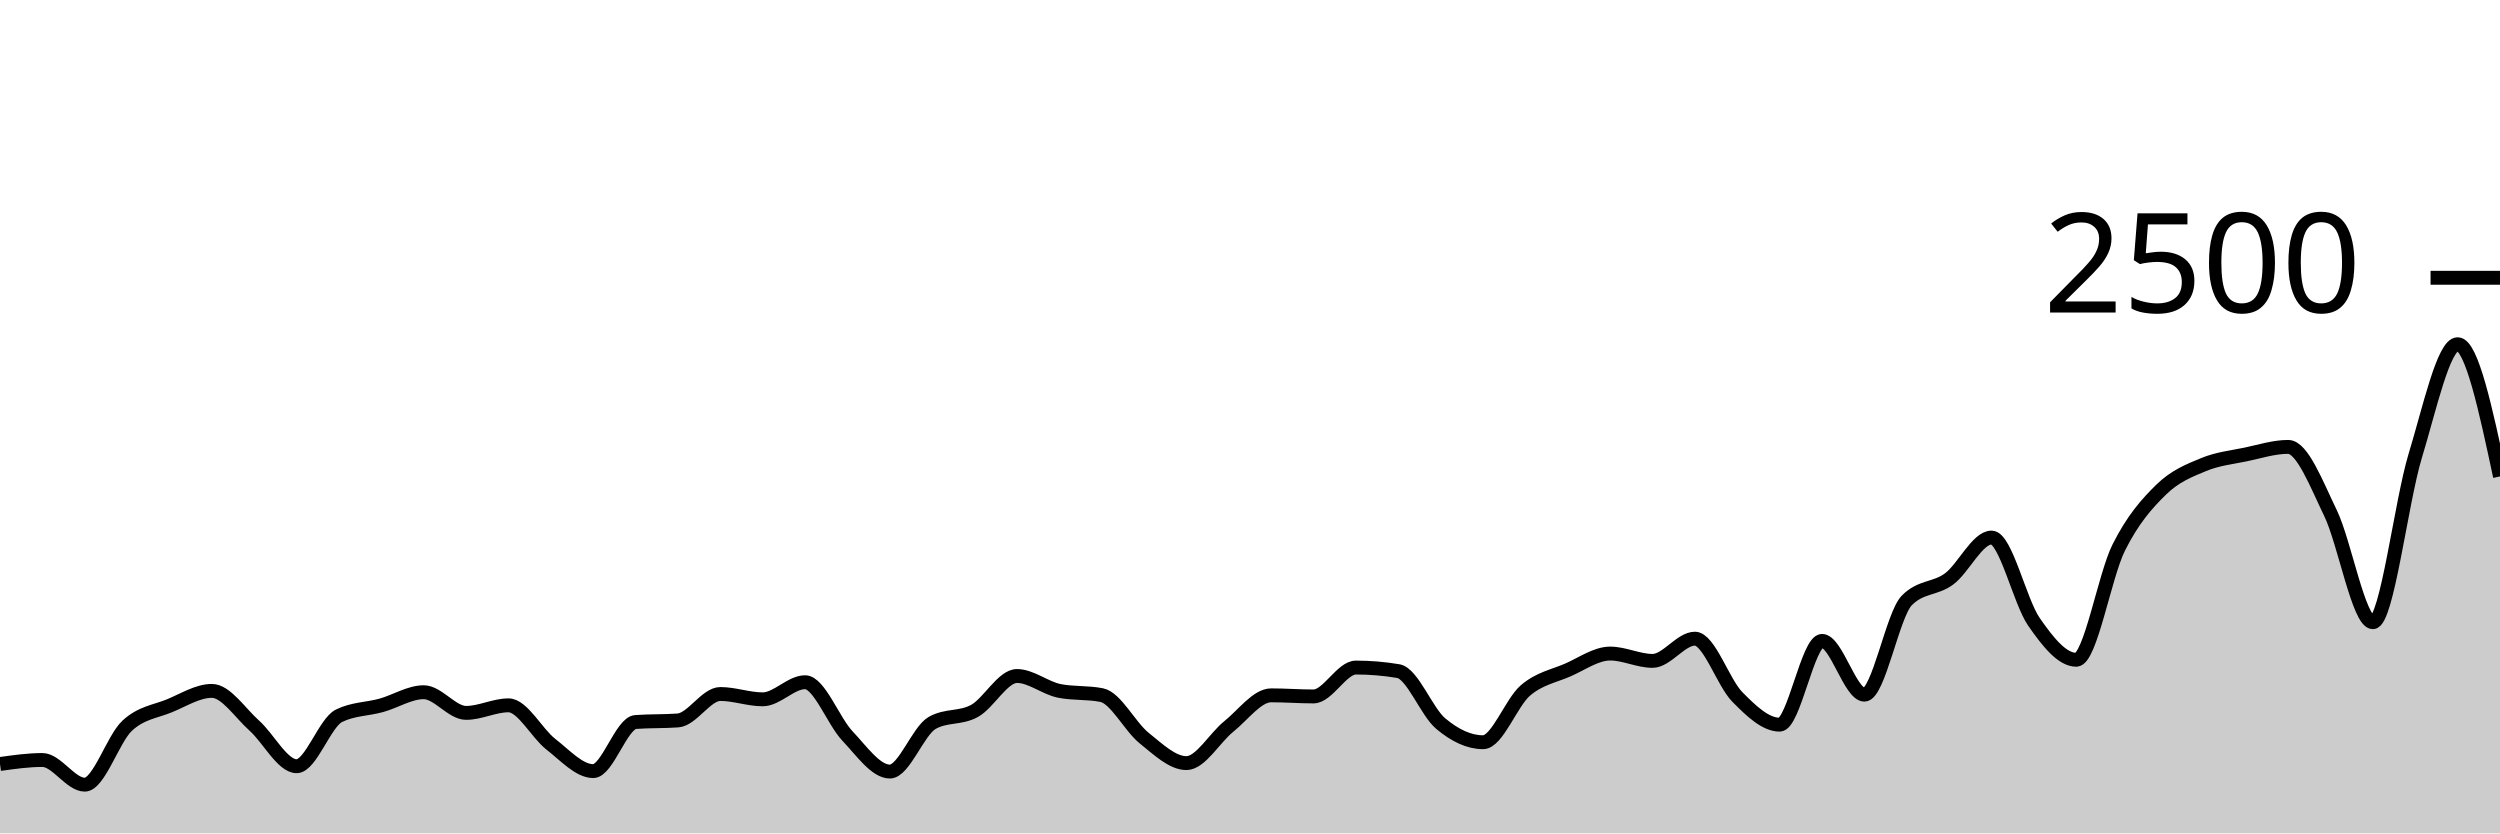
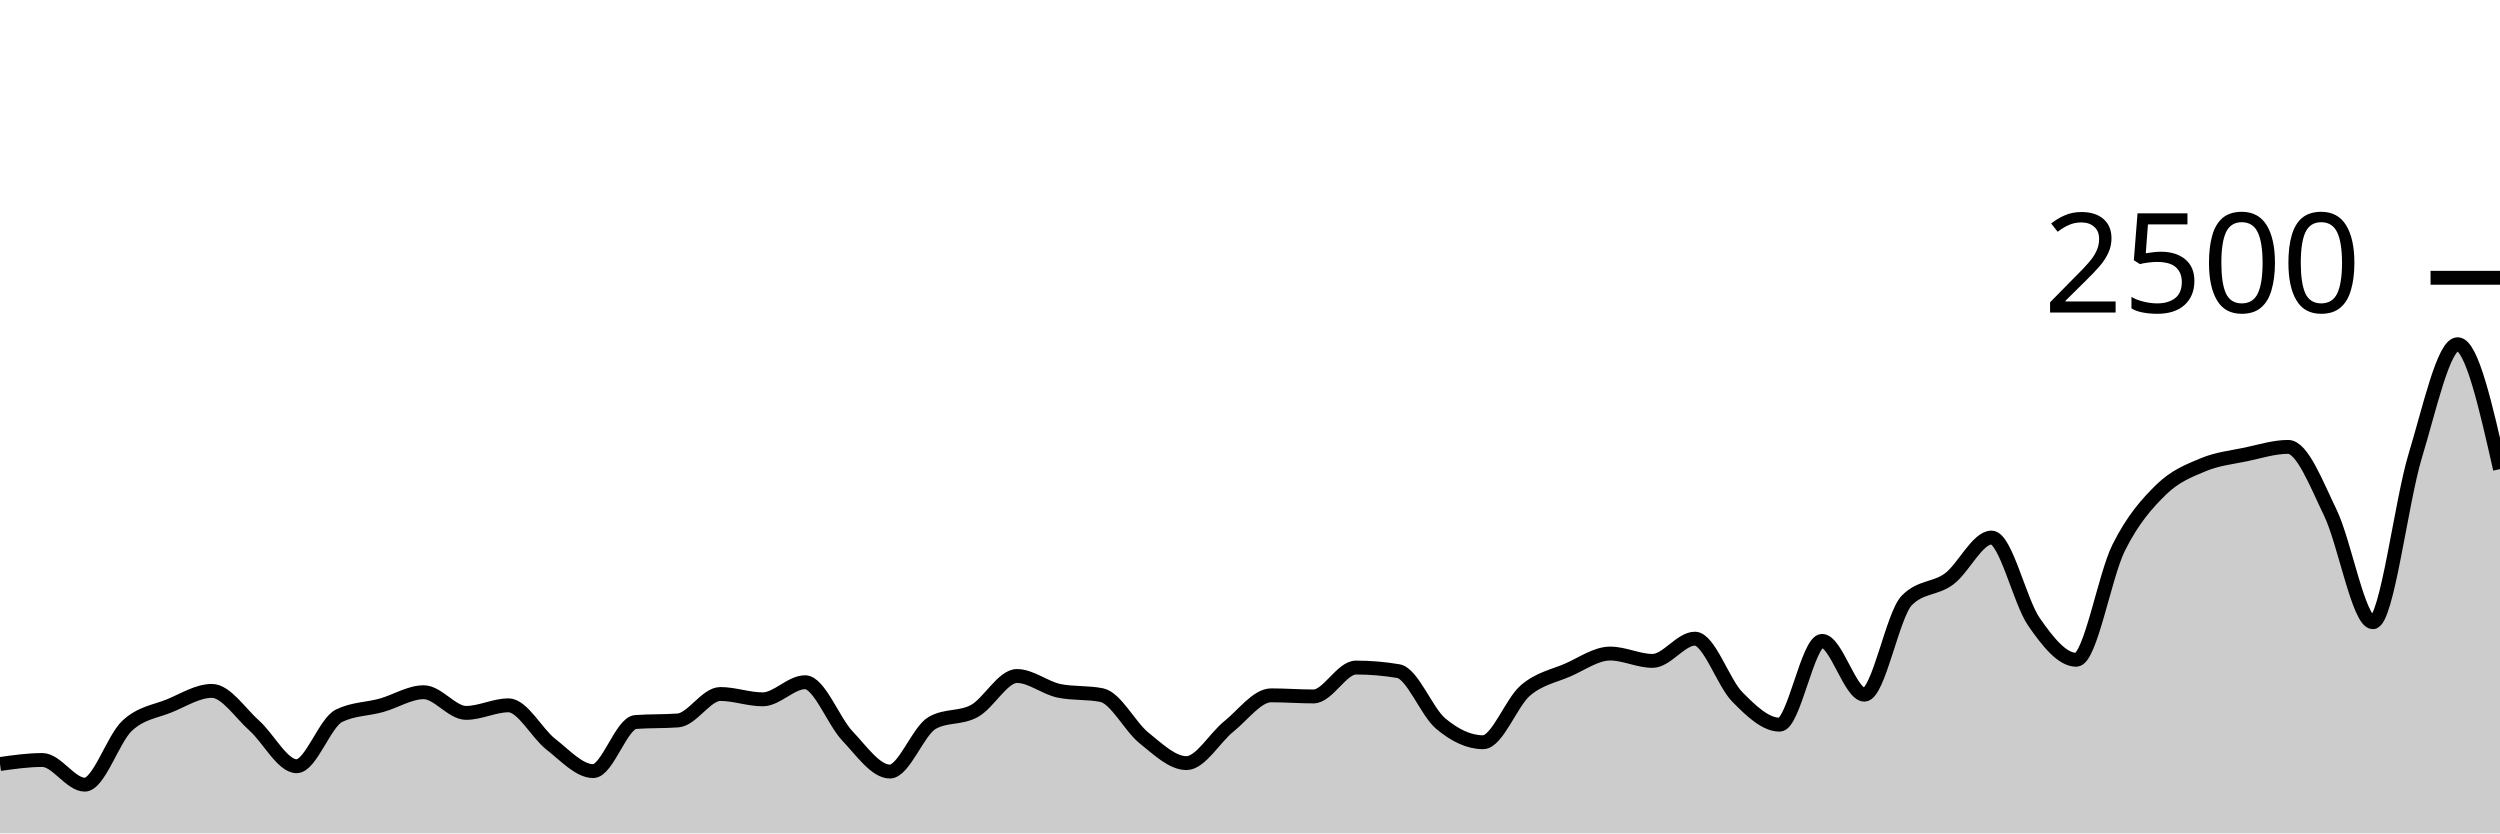
<svg xmlns="http://www.w3.org/2000/svg" viewBox="0 0 180 60">
  <g transform="translate(0,20)">
-     <path class="area" fill="rgba(0, 0, 0, 0.2)" d="M0,35.008C1.017,34.864,2.034,34.72,3.051,34.72C4.068,34.72,5.085,36.496,6.102,36.496C7.119,36.496,8.136,33.203,9.153,32.256C10.169,31.309,11.186,31.235,12.203,30.816C13.22,30.397,14.237,29.744,15.254,29.744C16.271,29.744,17.288,31.336,18.305,32.24C19.322,33.144,20.339,35.168,21.356,35.168C22.373,35.168,23.39,32.037,24.407,31.536C25.424,31.035,26.441,31.067,27.458,30.784C28.475,30.501,29.492,29.84,30.508,29.84C31.525,29.84,32.542,31.328,33.559,31.328C34.576,31.328,35.593,30.784,36.61,30.784C37.627,30.784,38.644,32.795,39.661,33.584C40.678,34.373,41.695,35.52,42.712,35.52C43.729,35.52,44.746,32.059,45.763,31.984C46.78,31.909,47.797,31.947,48.814,31.872C49.831,31.797,50.847,29.968,51.864,29.968C52.881,29.968,53.898,30.352,54.915,30.352C55.932,30.352,56.949,29.12,57.966,29.12C58.983,29.12,60,31.92,61.017,32.992C62.034,34.064,63.051,35.552,64.068,35.552C65.085,35.552,66.102,32.624,67.119,32.048C68.136,31.472,69.153,31.747,70.169,31.184C71.186,30.621,72.203,28.672,73.22,28.672C74.237,28.672,75.254,29.541,76.271,29.744C77.288,29.947,78.305,29.845,79.322,30.048C80.339,30.251,81.356,32.32,82.373,33.136C83.39,33.952,84.407,34.944,85.424,34.944C86.441,34.944,87.458,33.117,88.475,32.304C89.492,31.491,90.508,30.064,91.525,30.064C92.542,30.064,93.559,30.144,94.576,30.144C95.593,30.144,96.61,28.064,97.627,28.064C98.644,28.064,99.661,28.149,100.678,28.32C101.695,28.491,102.712,31.243,103.729,32.096C104.746,32.949,105.763,33.44,106.78,33.44C107.797,33.44,108.814,30.579,109.831,29.712C110.847,28.845,111.864,28.683,112.881,28.24C113.898,27.797,114.915,27.056,115.932,27.056C116.949,27.056,117.966,27.584,118.983,27.584C120,27.584,121.017,25.984,122.034,25.984C123.051,25.984,124.068,29.144,125.085,30.176C126.102,31.208,127.119,32.176,128.136,32.176C129.153,32.176,130.169,26.144,131.186,26.144C132.203,26.144,133.22,30.016,134.237,30.016C135.254,30.016,136.271,24.267,137.288,23.232C138.305,22.197,139.322,22.435,140.339,21.68C141.356,20.925,142.373,18.704,143.39,18.704C144.407,18.704,145.424,23.301,146.441,24.768C147.458,26.235,148.475,27.504,149.492,27.504C150.508,27.504,151.525,21.48,152.542,19.44C153.559,17.4,154.576,16.261,155.593,15.264C156.61,14.267,157.627,13.88,158.644,13.456C159.661,13.032,160.678,12.933,161.695,12.72C162.712,12.507,163.729,12.176,164.746,12.176C165.763,12.176,166.78,14.84,167.797,16.944C168.814,19.048,169.831,24.8,170.847,24.8C171.864,24.8,172.881,16.152,173.898,12.816C174.915,9.48,175.932,4.784,176.949,4.784C177.966,4.784,178.983,9.544,180,14.304L180,40C178.983,40,177.966,40,176.949,40C175.932,40,174.915,40,173.898,40C172.881,40,171.864,40,170.847,40C169.831,40,168.814,40,167.797,40C166.78,40,165.763,40,164.746,40C163.729,40,162.712,40,161.695,40C160.678,40,159.661,40,158.644,40C157.627,40,156.61,40,155.593,40C154.576,40,153.559,40,152.542,40C151.525,40,150.508,40,149.492,40C148.475,40,147.458,40,146.441,40C145.424,40,144.407,40,143.39,40C142.373,40,141.356,40,140.339,40C139.322,40,138.305,40,137.288,40C136.271,40,135.254,40,134.237,40C133.22,40,132.203,40,131.186,40C130.169,40,129.153,40,128.136,40C127.119,40,126.102,40,125.085,40C124.068,40,123.051,40,122.034,40C121.017,40,120,40,118.983,40C117.966,40,116.949,40,115.932,40C114.915,40,113.898,40,112.881,40C111.864,40,110.847,40,109.831,40C108.814,40,107.797,40,106.78,40C105.763,40,104.746,40,103.729,40C102.712,40,101.695,40,100.678,40C99.661,40,98.644,40,97.627,40C96.61,40,95.593,40,94.576,40C93.559,40,92.542,40,91.525,40C90.508,40,89.492,40,88.475,40C87.458,40,86.441,40,85.424,40C84.407,40,83.39,40,82.373,40C81.356,40,80.339,40,79.322,40C78.305,40,77.288,40,76.271,40C75.254,40,74.237,40,73.22,40C72.203,40,71.186,40,70.169,40C69.153,40,68.136,40,67.119,40C66.102,40,65.085,40,64.068,40C63.051,40,62.034,40,61.017,40C60,40,58.983,40,57.966,40C56.949,40,55.932,40,54.915,40C53.898,40,52.881,40,51.864,40C50.847,40,49.831,40,48.814,40C47.797,40,46.78,40,45.763,40C44.746,40,43.729,40,42.712,40C41.695,40,40.678,40,39.661,40C38.644,40,37.627,40,36.61,40C35.593,40,34.576,40,33.559,40C32.542,40,31.525,40,30.508,40C29.492,40,28.475,40,27.458,40C26.441,40,25.424,40,24.407,40C23.39,40,22.373,40,21.356,40C20.339,40,19.322,40,18.305,40C17.288,40,16.271,40,15.254,40C14.237,40,13.22,40,12.203,40C11.186,40,10.169,40,9.153,40C8.136,40,7.119,40,6.102,40C5.085,40,4.068,40,3.051,40C2.034,40,1.017,40,0,40Z" />
-     <path class="line" stroke="black" fill="none" d="M0,35.008C1.017,34.864,2.034,34.72,3.051,34.72C4.068,34.72,5.085,36.496,6.102,36.496C7.119,36.496,8.136,33.203,9.153,32.256C10.169,31.309,11.186,31.235,12.203,30.816C13.22,30.397,14.237,29.744,15.254,29.744C16.271,29.744,17.288,31.336,18.305,32.24C19.322,33.144,20.339,35.168,21.356,35.168C22.373,35.168,23.39,32.037,24.407,31.536C25.424,31.035,26.441,31.067,27.458,30.784C28.475,30.501,29.492,29.84,30.508,29.84C31.525,29.84,32.542,31.328,33.559,31.328C34.576,31.328,35.593,30.784,36.61,30.784C37.627,30.784,38.644,32.795,39.661,33.584C40.678,34.373,41.695,35.52,42.712,35.52C43.729,35.52,44.746,32.059,45.763,31.984C46.78,31.909,47.797,31.947,48.814,31.872C49.831,31.797,50.847,29.968,51.864,29.968C52.881,29.968,53.898,30.352,54.915,30.352C55.932,30.352,56.949,29.12,57.966,29.12C58.983,29.12,60,31.92,61.017,32.992C62.034,34.064,63.051,35.552,64.068,35.552C65.085,35.552,66.102,32.624,67.119,32.048C68.136,31.472,69.153,31.747,70.169,31.184C71.186,30.621,72.203,28.672,73.22,28.672C74.237,28.672,75.254,29.541,76.271,29.744C77.288,29.947,78.305,29.845,79.322,30.048C80.339,30.251,81.356,32.32,82.373,33.136C83.39,33.952,84.407,34.944,85.424,34.944C86.441,34.944,87.458,33.117,88.475,32.304C89.492,31.491,90.508,30.064,91.525,30.064C92.542,30.064,93.559,30.144,94.576,30.144C95.593,30.144,96.61,28.064,97.627,28.064C98.644,28.064,99.661,28.149,100.678,28.32C101.695,28.491,102.712,31.243,103.729,32.096C104.746,32.949,105.763,33.44,106.78,33.44C107.797,33.44,108.814,30.579,109.831,29.712C110.847,28.845,111.864,28.683,112.881,28.24C113.898,27.797,114.915,27.056,115.932,27.056C116.949,27.056,117.966,27.584,118.983,27.584C120,27.584,121.017,25.984,122.034,25.984C123.051,25.984,124.068,29.144,125.085,30.176C126.102,31.208,127.119,32.176,128.136,32.176C129.153,32.176,130.169,26.144,131.186,26.144C132.203,26.144,133.22,30.016,134.237,30.016C135.254,30.016,136.271,24.267,137.288,23.232C138.305,22.197,139.322,22.435,140.339,21.68C141.356,20.925,142.373,18.704,143.39,18.704C144.407,18.704,145.424,23.301,146.441,24.768C147.458,26.235,148.475,27.504,149.492,27.504C150.508,27.504,151.525,21.48,152.542,19.44C153.559,17.4,154.576,16.261,155.593,15.264C156.61,14.267,157.627,13.88,158.644,13.456C159.661,13.032,160.678,12.933,161.695,12.72C162.712,12.507,163.729,12.176,164.746,12.176C165.763,12.176,166.78,14.84,167.797,16.944C168.814,19.048,169.831,24.8,170.847,24.8C171.864,24.8,172.881,16.152,173.898,12.816C174.915,9.48,175.932,4.784,176.949,4.784C177.966,4.784,178.983,9.544,180,14.304" />
+     <path class="area" fill="rgba(0, 0, 0, 0.2)" d="M0,35.008C1.017,34.864,2.034,34.72,3.051,34.72C4.068,34.72,5.085,36.496,6.102,36.496C7.119,36.496,8.136,33.203,9.153,32.256C10.169,31.309,11.186,31.235,12.203,30.816C13.22,30.397,14.237,29.744,15.254,29.744C16.271,29.744,17.288,31.336,18.305,32.24C19.322,33.144,20.339,35.168,21.356,35.168C22.373,35.168,23.39,32.037,24.407,31.536C25.424,31.035,26.441,31.067,27.458,30.784C28.475,30.501,29.492,29.84,30.508,29.84C31.525,29.84,32.542,31.328,33.559,31.328C34.576,31.328,35.593,30.784,36.61,30.784C37.627,30.784,38.644,32.795,39.661,33.584C40.678,34.373,41.695,35.52,42.712,35.52C43.729,35.52,44.746,32.059,45.763,31.984C46.78,31.909,47.797,31.947,48.814,31.872C49.831,31.797,50.847,29.968,51.864,29.968C52.881,29.968,53.898,30.352,54.915,30.352C55.932,30.352,56.949,29.12,57.966,29.12C58.983,29.12,60,31.92,61.017,32.992C62.034,34.064,63.051,35.552,64.068,35.552C65.085,35.552,66.102,32.624,67.119,32.048C68.136,31.472,69.153,31.747,70.169,31.184C71.186,30.621,72.203,28.672,73.22,28.672C74.237,28.672,75.254,29.541,76.271,29.744C77.288,29.947,78.305,29.845,79.322,30.048C80.339,30.251,81.356,32.32,82.373,33.136C83.39,33.952,84.407,34.944,85.424,34.944C86.441,34.944,87.458,33.117,88.475,32.304C89.492,31.491,90.508,30.064,91.525,30.064C92.542,30.064,93.559,30.144,94.576,30.144C95.593,30.144,96.61,28.064,97.627,28.064C98.644,28.064,99.661,28.149,100.678,28.32C101.695,28.491,102.712,31.243,103.729,32.096C104.746,32.949,105.763,33.44,106.78,33.44C107.797,33.44,108.814,30.579,109.831,29.712C110.847,28.845,111.864,28.683,112.881,28.24C113.898,27.797,114.915,27.056,115.932,27.056C116.949,27.056,117.966,27.584,118.983,27.584C120,27.584,121.017,25.984,122.034,25.984C123.051,25.984,124.068,29.144,125.085,30.176C126.102,31.208,127.119,32.176,128.136,32.176C129.153,32.176,130.169,26.144,131.186,26.144C132.203,26.144,133.22,30.016,134.237,30.016C135.254,30.016,136.271,24.267,137.288,23.232C138.305,22.197,139.322,22.435,140.339,21.68C141.356,20.925,142.373,18.704,143.39,18.704C144.407,18.704,145.424,23.301,146.441,24.768C147.458,26.235,148.475,27.504,149.492,27.504C150.508,27.504,151.525,21.48,152.542,19.44C153.559,17.4,154.576,16.261,155.593,15.264C156.61,14.267,157.627,13.88,158.644,13.456C159.661,13.032,160.678,12.933,161.695,12.72C162.712,12.507,163.729,12.176,164.746,12.176C165.763,12.176,166.78,14.84,167.797,16.944C168.814,19.048,169.831,24.8,170.847,24.8C171.864,24.8,172.881,16.152,173.898,12.816C174.915,9.48,175.932,4.784,176.949,4.784C177.966,4.784,178.983,9.28,180,13.776L180,40C178.983,40,177.966,40,176.949,40C175.932,40,174.915,40,173.898,40C172.881,40,171.864,40,170.847,40C169.831,40,168.814,40,167.797,40C166.78,40,165.763,40,164.746,40C163.729,40,162.712,40,161.695,40C160.678,40,159.661,40,158.644,40C157.627,40,156.61,40,155.593,40C154.576,40,153.559,40,152.542,40C151.525,40,150.508,40,149.492,40C148.475,40,147.458,40,146.441,40C145.424,40,144.407,40,143.39,40C142.373,40,141.356,40,140.339,40C139.322,40,138.305,40,137.288,40C136.271,40,135.254,40,134.237,40C133.22,40,132.203,40,131.186,40C130.169,40,129.153,40,128.136,40C127.119,40,126.102,40,125.085,40C124.068,40,123.051,40,122.034,40C121.017,40,120,40,118.983,40C117.966,40,116.949,40,115.932,40C114.915,40,113.898,40,112.881,40C111.864,40,110.847,40,109.831,40C108.814,40,107.797,40,106.78,40C105.763,40,104.746,40,103.729,40C102.712,40,101.695,40,100.678,40C99.661,40,98.644,40,97.627,40C96.61,40,95.593,40,94.576,40C93.559,40,92.542,40,91.525,40C90.508,40,89.492,40,88.475,40C87.458,40,86.441,40,85.424,40C84.407,40,83.39,40,82.373,40C81.356,40,80.339,40,79.322,40C78.305,40,77.288,40,76.271,40C75.254,40,74.237,40,73.22,40C72.203,40,71.186,40,70.169,40C69.153,40,68.136,40,67.119,40C66.102,40,65.085,40,64.068,40C63.051,40,62.034,40,61.017,40C60,40,58.983,40,57.966,40C56.949,40,55.932,40,54.915,40C53.898,40,52.881,40,51.864,40C50.847,40,49.831,40,48.814,40C47.797,40,46.78,40,45.763,40C44.746,40,43.729,40,42.712,40C41.695,40,40.678,40,39.661,40C38.644,40,37.627,40,36.61,40C35.593,40,34.576,40,33.559,40C32.542,40,31.525,40,30.508,40C29.492,40,28.475,40,27.458,40C26.441,40,25.424,40,24.407,40C23.39,40,22.373,40,21.356,40C20.339,40,19.322,40,18.305,40C17.288,40,16.271,40,15.254,40C14.237,40,13.22,40,12.203,40C11.186,40,10.169,40,9.153,40C8.136,40,7.119,40,6.102,40C5.085,40,4.068,40,3.051,40C2.034,40,1.017,40,0,40Z" />
+     <path class="line" stroke="black" fill="none" d="M0,35.008C1.017,34.864,2.034,34.72,3.051,34.72C4.068,34.72,5.085,36.496,6.102,36.496C7.119,36.496,8.136,33.203,9.153,32.256C10.169,31.309,11.186,31.235,12.203,30.816C13.22,30.397,14.237,29.744,15.254,29.744C16.271,29.744,17.288,31.336,18.305,32.24C19.322,33.144,20.339,35.168,21.356,35.168C22.373,35.168,23.39,32.037,24.407,31.536C25.424,31.035,26.441,31.067,27.458,30.784C28.475,30.501,29.492,29.84,30.508,29.84C31.525,29.84,32.542,31.328,33.559,31.328C34.576,31.328,35.593,30.784,36.61,30.784C37.627,30.784,38.644,32.795,39.661,33.584C40.678,34.373,41.695,35.52,42.712,35.52C43.729,35.52,44.746,32.059,45.763,31.984C46.78,31.909,47.797,31.947,48.814,31.872C49.831,31.797,50.847,29.968,51.864,29.968C52.881,29.968,53.898,30.352,54.915,30.352C55.932,30.352,56.949,29.12,57.966,29.12C58.983,29.12,60,31.92,61.017,32.992C62.034,34.064,63.051,35.552,64.068,35.552C65.085,35.552,66.102,32.624,67.119,32.048C68.136,31.472,69.153,31.747,70.169,31.184C71.186,30.621,72.203,28.672,73.22,28.672C74.237,28.672,75.254,29.541,76.271,29.744C77.288,29.947,78.305,29.845,79.322,30.048C80.339,30.251,81.356,32.32,82.373,33.136C83.39,33.952,84.407,34.944,85.424,34.944C86.441,34.944,87.458,33.117,88.475,32.304C89.492,31.491,90.508,30.064,91.525,30.064C92.542,30.064,93.559,30.144,94.576,30.144C95.593,30.144,96.61,28.064,97.627,28.064C98.644,28.064,99.661,28.149,100.678,28.32C101.695,28.491,102.712,31.243,103.729,32.096C104.746,32.949,105.763,33.44,106.78,33.44C107.797,33.44,108.814,30.579,109.831,29.712C110.847,28.845,111.864,28.683,112.881,28.24C113.898,27.797,114.915,27.056,115.932,27.056C116.949,27.056,117.966,27.584,118.983,27.584C120,27.584,121.017,25.984,122.034,25.984C123.051,25.984,124.068,29.144,125.085,30.176C126.102,31.208,127.119,32.176,128.136,32.176C129.153,32.176,130.169,26.144,131.186,26.144C132.203,26.144,133.22,30.016,134.237,30.016C135.254,30.016,136.271,24.267,137.288,23.232C138.305,22.197,139.322,22.435,140.339,21.68C141.356,20.925,142.373,18.704,143.39,18.704C144.407,18.704,145.424,23.301,146.441,24.768C147.458,26.235,148.475,27.504,149.492,27.504C150.508,27.504,151.525,21.48,152.542,19.44C153.559,17.4,154.576,16.261,155.593,15.264C156.61,14.267,157.627,13.88,158.644,13.456C159.661,13.032,160.678,12.933,161.695,12.72C162.712,12.507,163.729,12.176,164.746,12.176C165.763,12.176,166.78,14.84,167.797,16.944C168.814,19.048,169.831,24.8,170.847,24.8C171.864,24.8,172.881,16.152,173.898,12.816C174.915,9.48,175.932,4.784,176.949,4.784C177.966,4.784,178.983,9.28,180,13.776" />
    <path class="axis-ceiling" stroke-width="1" stroke="black" fill="none" d="M175,0L180,0" />
    <text class="axis-ceiling-label" font-family="sans-serif" text-anchor="end" font-size="10px" x="170" y="2.5">2500</text>
  </g>
</svg>
